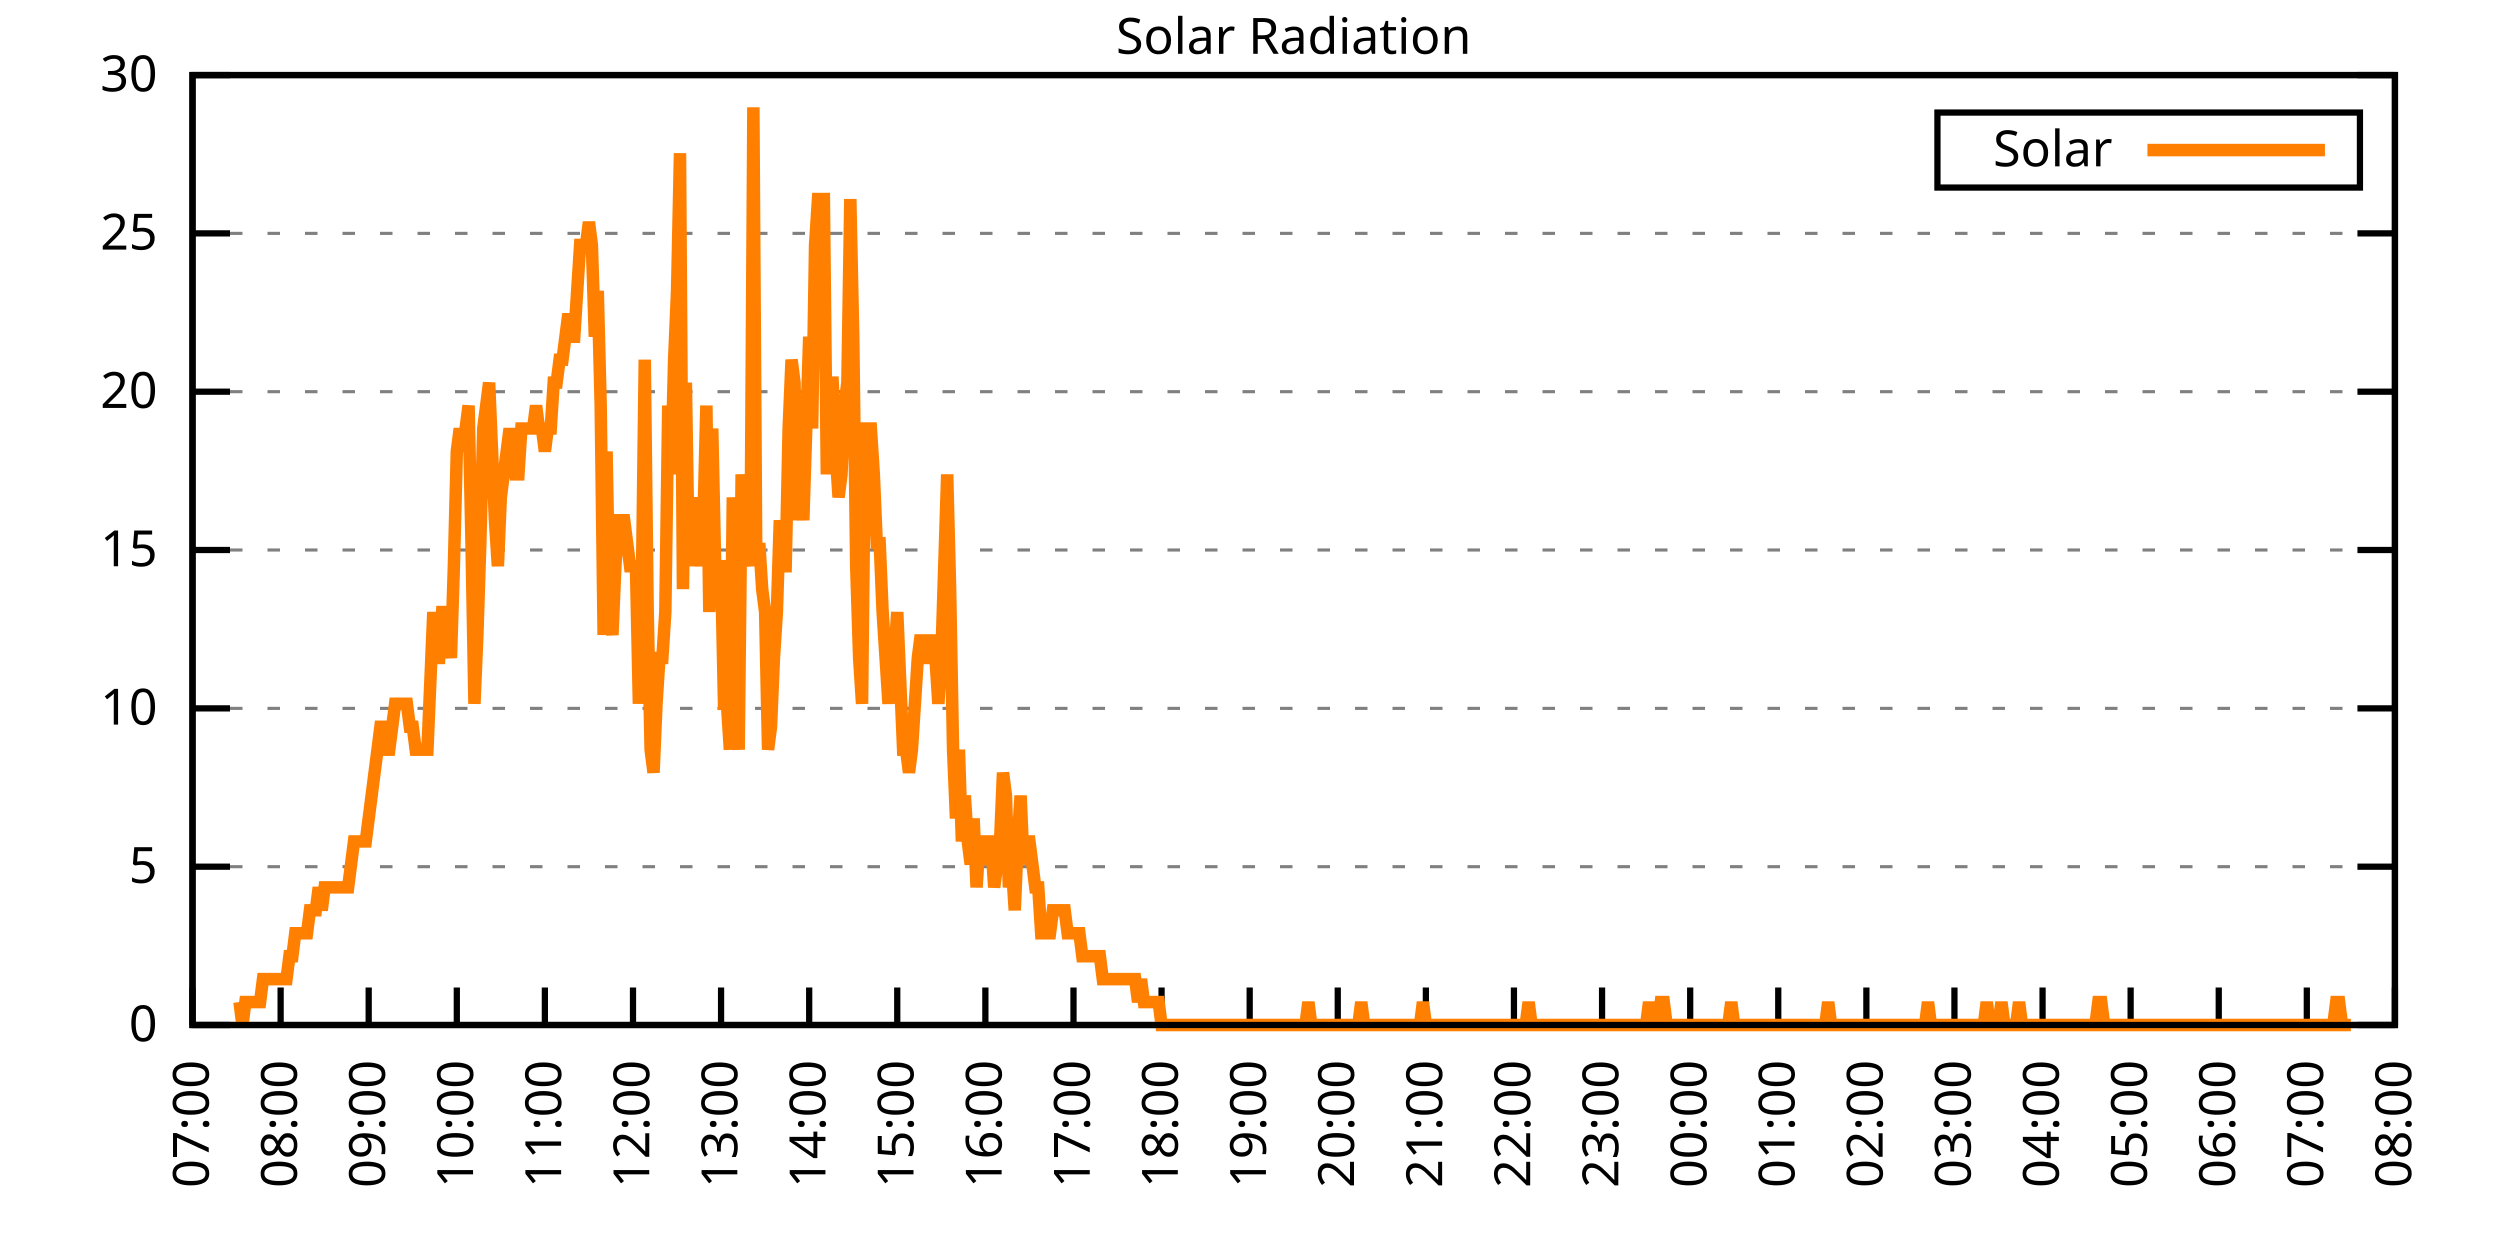
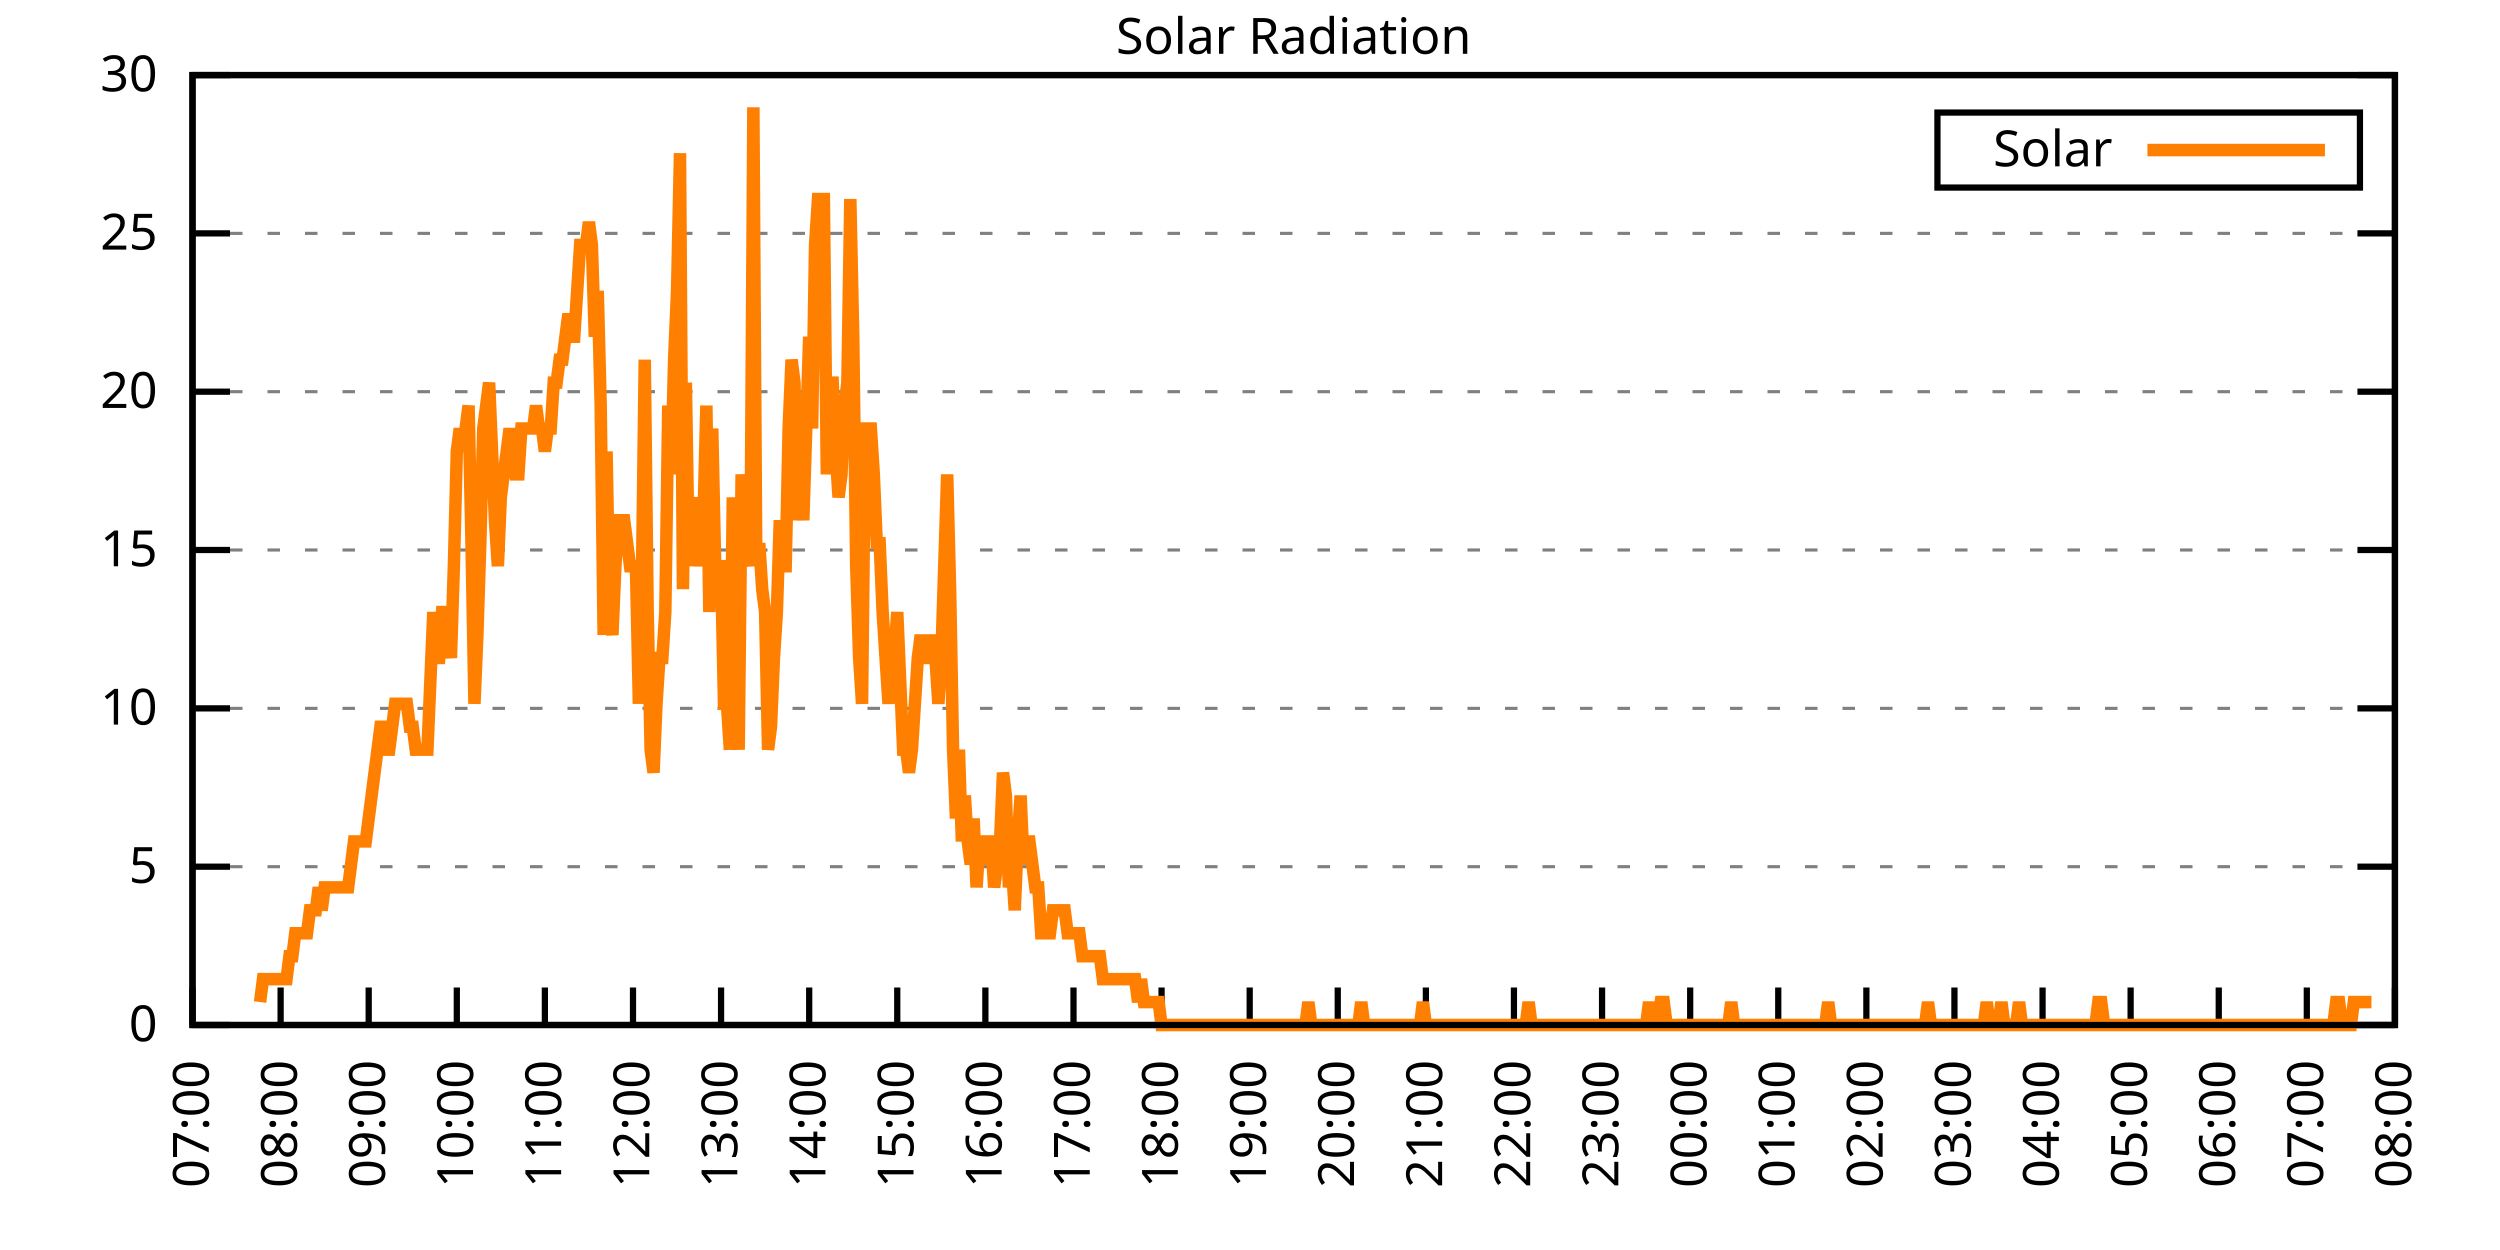
<svg xmlns="http://www.w3.org/2000/svg" xmlns:xlink="http://www.w3.org/1999/xlink" width="400" height="200" viewBox="0 0 400 200">
  <g id="gnuplot_canvas">
    <rect x="0" y="0" width="400" height="200" fill="none" />
    <defs>
      <circle id="gpDot" r="0.5" stroke-width="0.5" stroke="currentColor" />
      <path id="gpPt0" stroke-width="0.333" stroke="currentColor" d="M-1,0 h2 M0,-1 v2" />
      <path id="gpPt1" stroke-width="0.333" stroke="currentColor" d="M-1,-1 L1,1 M1,-1 L-1,1" />
      <path id="gpPt2" stroke-width="0.333" stroke="currentColor" d="M-1,0 L1,0 M0,-1 L0,1 M-1,-1 L1,1 M-1,1 L1,-1" />
      <rect id="gpPt3" stroke-width="0.333" stroke="currentColor" x="-1" y="-1" width="2" height="2" />
      <rect id="gpPt4" stroke-width="0.333" stroke="currentColor" fill="currentColor" x="-1" y="-1" width="2" height="2" />
      <circle id="gpPt5" stroke-width="0.333" stroke="currentColor" cx="0" cy="0" r="1" />
      <use xlink:href="#gpPt5" id="gpPt6" fill="currentColor" stroke="none" />
      <path id="gpPt7" stroke-width="0.333" stroke="currentColor" d="M0,-1.33 L-1.33,0.67 L1.33,0.67 z" />
      <use xlink:href="#gpPt7" id="gpPt8" fill="currentColor" stroke="none" />
      <use xlink:href="#gpPt7" id="gpPt9" stroke="currentColor" transform="rotate(180)" />
      <use xlink:href="#gpPt9" id="gpPt10" fill="currentColor" stroke="none" />
      <use xlink:href="#gpPt3" id="gpPt11" stroke="currentColor" transform="rotate(45)" />
      <use xlink:href="#gpPt11" id="gpPt12" fill="currentColor" stroke="none" />
      <path id="gpPt13" stroke-width="0.333" stroke="currentColor" d="M0,1.330 L1.265,0.411 L0.782,-1.067 L-0.782,-1.076 L-1.265,0.411 z" />
      <use xlink:href="#gpPt13" id="gpPt14" fill="currentColor" stroke="none" />
      <filter id="textbox" filterUnits="objectBoundingBox" x="0" y="0" height="1" width="1">
        <feFlood flood-color="white" flood-opacity="1" result="bgnd" />
        <feComposite in="SourceGraphic" in2="bgnd" operator="atop" />
      </filter>
      <filter id="greybox" filterUnits="objectBoundingBox" x="0" y="0" height="1" width="1">
        <feFlood flood-color="lightgrey" flood-opacity="1" result="grey" />
        <feComposite in="SourceGraphic" in2="grey" operator="atop" />
      </filter>
    </defs>
    <g fill="none" color="white" stroke="currentColor" stroke-width="1.00" stroke-linecap="butt" stroke-linejoin="miter">
</g>
    <g fill="none" color="black" stroke="currentColor" stroke-width="1.00" stroke-linecap="butt" stroke-linejoin="miter">
      <g stroke="none" shape-rendering="crispEdges">
        <polygon fill="rgb(255, 255, 255)" points="30.80,164.00 383.18,164.00 383.18,12.02 30.80,12.02 " />
      </g>
    </g>
    <g fill="none" color="black" stroke="currentColor" stroke-width="1.00" stroke-linecap="butt" stroke-linejoin="miter">
</g>
    <g fill="none" color="black" stroke="black" stroke-width="0.50" stroke-linecap="butt" stroke-linejoin="miter">
</g>
    <g fill="none" color="gray" stroke="currentColor" stroke-width="0.50" stroke-linecap="butt" stroke-linejoin="miter">
      <path stroke="gray" stroke-dasharray="2,4" class="gridline" d="M30.80,164.00 L383.19,164.00  " />
    </g>
    <g fill="none" color="gray" stroke="gray" stroke-width="1.00" stroke-linecap="butt" stroke-linejoin="miter">
</g>
    <g fill="none" color="black" stroke="currentColor" stroke-width="1.00" stroke-linecap="butt" stroke-linejoin="miter">
      <path stroke="black" d="M30.80,164.00 L36.80,164.00 M383.19,164.00 L377.19,164.00  " />
      <g transform="translate(25.20,166.60)" stroke="none" fill="black" font-family="Sans" font-size="8.00" text-anchor="end">
        <text>
          <tspan font-family="Sans"> 0</tspan>
        </text>
      </g>
    </g>
    <g fill="none" color="black" stroke="currentColor" stroke-width="1.00" stroke-linecap="butt" stroke-linejoin="miter">
</g>
    <g fill="none" color="black" stroke="black" stroke-width="0.50" stroke-linecap="butt" stroke-linejoin="miter">
</g>
    <g fill="none" color="gray" stroke="currentColor" stroke-width="0.50" stroke-linecap="butt" stroke-linejoin="miter">
      <path stroke="gray" stroke-dasharray="2,4" class="gridline" d="M30.80,138.67 L383.19,138.67  " />
    </g>
    <g fill="none" color="gray" stroke="gray" stroke-width="1.00" stroke-linecap="butt" stroke-linejoin="miter">
</g>
    <g fill="none" color="black" stroke="currentColor" stroke-width="1.00" stroke-linecap="butt" stroke-linejoin="miter">
      <path stroke="black" d="M30.80,138.67 L36.80,138.67 M383.19,138.67 L377.19,138.67  " />
      <g transform="translate(25.20,141.27)" stroke="none" fill="black" font-family="Sans" font-size="8.00" text-anchor="end">
        <text>
          <tspan font-family="Sans"> 5</tspan>
        </text>
      </g>
    </g>
    <g fill="none" color="black" stroke="currentColor" stroke-width="1.00" stroke-linecap="butt" stroke-linejoin="miter">
</g>
    <g fill="none" color="black" stroke="black" stroke-width="0.50" stroke-linecap="butt" stroke-linejoin="miter">
</g>
    <g fill="none" color="gray" stroke="currentColor" stroke-width="0.50" stroke-linecap="butt" stroke-linejoin="miter">
      <path stroke="gray" stroke-dasharray="2,4" class="gridline" d="M30.80,113.34 L383.19,113.34  " />
    </g>
    <g fill="none" color="gray" stroke="gray" stroke-width="1.00" stroke-linecap="butt" stroke-linejoin="miter">
</g>
    <g fill="none" color="black" stroke="currentColor" stroke-width="1.00" stroke-linecap="butt" stroke-linejoin="miter">
      <path stroke="black" d="M30.80,113.34 L36.80,113.34 M383.19,113.34 L377.19,113.34  " />
      <g transform="translate(25.20,115.94)" stroke="none" fill="black" font-family="Sans" font-size="8.00" text-anchor="end">
        <text>
          <tspan font-family="Sans"> 10</tspan>
        </text>
      </g>
    </g>
    <g fill="none" color="black" stroke="currentColor" stroke-width="1.00" stroke-linecap="butt" stroke-linejoin="miter">
</g>
    <g fill="none" color="black" stroke="black" stroke-width="0.50" stroke-linecap="butt" stroke-linejoin="miter">
</g>
    <g fill="none" color="gray" stroke="currentColor" stroke-width="0.50" stroke-linecap="butt" stroke-linejoin="miter">
      <path stroke="gray" stroke-dasharray="2,4" class="gridline" d="M30.80,88.00 L383.19,88.00  " />
    </g>
    <g fill="none" color="gray" stroke="gray" stroke-width="1.00" stroke-linecap="butt" stroke-linejoin="miter">
</g>
    <g fill="none" color="black" stroke="currentColor" stroke-width="1.00" stroke-linecap="butt" stroke-linejoin="miter">
      <path stroke="black" d="M30.80,88.00 L36.80,88.00 M383.19,88.00 L377.19,88.00  " />
      <g transform="translate(25.20,90.60)" stroke="none" fill="black" font-family="Sans" font-size="8.00" text-anchor="end">
        <text>
          <tspan font-family="Sans"> 15</tspan>
        </text>
      </g>
    </g>
    <g fill="none" color="black" stroke="currentColor" stroke-width="1.00" stroke-linecap="butt" stroke-linejoin="miter">
</g>
    <g fill="none" color="black" stroke="black" stroke-width="0.50" stroke-linecap="butt" stroke-linejoin="miter">
</g>
    <g fill="none" color="gray" stroke="currentColor" stroke-width="0.50" stroke-linecap="butt" stroke-linejoin="miter">
      <path stroke="gray" stroke-dasharray="2,4" class="gridline" d="M30.80,62.67 L383.19,62.67  " />
    </g>
    <g fill="none" color="gray" stroke="gray" stroke-width="1.00" stroke-linecap="butt" stroke-linejoin="miter">
</g>
    <g fill="none" color="black" stroke="currentColor" stroke-width="1.00" stroke-linecap="butt" stroke-linejoin="miter">
      <path stroke="black" d="M30.80,62.67 L36.80,62.67 M383.19,62.67 L377.19,62.67  " />
      <g transform="translate(25.20,65.27)" stroke="none" fill="black" font-family="Sans" font-size="8.00" text-anchor="end">
        <text>
          <tspan font-family="Sans"> 20</tspan>
        </text>
      </g>
    </g>
    <g fill="none" color="black" stroke="currentColor" stroke-width="1.00" stroke-linecap="butt" stroke-linejoin="miter">
</g>
    <g fill="none" color="black" stroke="black" stroke-width="0.50" stroke-linecap="butt" stroke-linejoin="miter">
</g>
    <g fill="none" color="gray" stroke="currentColor" stroke-width="0.50" stroke-linecap="butt" stroke-linejoin="miter">
      <path stroke="gray" stroke-dasharray="2,4" class="gridline" d="M30.80,37.34 L383.19,37.34  " />
    </g>
    <g fill="none" color="gray" stroke="gray" stroke-width="1.00" stroke-linecap="butt" stroke-linejoin="miter">
</g>
    <g fill="none" color="black" stroke="currentColor" stroke-width="1.00" stroke-linecap="butt" stroke-linejoin="miter">
      <path stroke="black" d="M30.80,37.34 L36.80,37.34 M383.19,37.34 L377.19,37.34  " />
      <g transform="translate(25.20,39.94)" stroke="none" fill="black" font-family="Sans" font-size="8.00" text-anchor="end">
        <text>
          <tspan font-family="Sans"> 25</tspan>
        </text>
      </g>
    </g>
    <g fill="none" color="black" stroke="currentColor" stroke-width="1.00" stroke-linecap="butt" stroke-linejoin="miter">
</g>
    <g fill="none" color="black" stroke="black" stroke-width="0.50" stroke-linecap="butt" stroke-linejoin="miter">
</g>
    <g fill="none" color="gray" stroke="currentColor" stroke-width="0.50" stroke-linecap="butt" stroke-linejoin="miter">
      <path stroke="gray" stroke-dasharray="2,4" class="gridline" d="M30.80,12.01 L383.19,12.01  " />
    </g>
    <g fill="none" color="gray" stroke="gray" stroke-width="1.00" stroke-linecap="butt" stroke-linejoin="miter">
</g>
    <g fill="none" color="black" stroke="currentColor" stroke-width="1.00" stroke-linecap="butt" stroke-linejoin="miter">
      <path stroke="black" d="M30.80,12.01 L36.80,12.01 M383.19,12.01 L377.19,12.01  " />
      <g transform="translate(25.20,14.61)" stroke="none" fill="black" font-family="Sans" font-size="8.00" text-anchor="end">
        <text>
          <tspan font-family="Sans"> 30</tspan>
        </text>
      </g>
    </g>
    <g fill="none" color="black" stroke="currentColor" stroke-width="1.00" stroke-linecap="butt" stroke-linejoin="miter">
      <path stroke="black" d="M30.80,164.00 L30.80,158.00  " />
      <g transform="translate(33.40,169.60) rotate(270.00)" stroke="none" fill="black" font-family="Sans" font-size="8.00" text-anchor="end">
        <text>
          <tspan font-family="Sans">07:00</tspan>
        </text>
      </g>
    </g>
    <g fill="none" color="black" stroke="currentColor" stroke-width="1.00" stroke-linecap="butt" stroke-linejoin="miter">
      <path stroke="black" d="M44.90,164.00 L44.90,158.00  " />
      <g transform="translate(47.50,169.60) rotate(270.00)" stroke="none" fill="black" font-family="Sans" font-size="8.00" text-anchor="end">
        <text>
          <tspan font-family="Sans">08:00</tspan>
        </text>
      </g>
    </g>
    <g fill="none" color="black" stroke="currentColor" stroke-width="1.00" stroke-linecap="butt" stroke-linejoin="miter">
      <path stroke="black" d="M58.99,164.00 L58.99,158.00  " />
      <g transform="translate(61.59,169.60) rotate(270.00)" stroke="none" fill="black" font-family="Sans" font-size="8.00" text-anchor="end">
        <text>
          <tspan font-family="Sans">09:00</tspan>
        </text>
      </g>
    </g>
    <g fill="none" color="black" stroke="currentColor" stroke-width="1.00" stroke-linecap="butt" stroke-linejoin="miter">
      <path stroke="black" d="M73.09,164.00 L73.09,158.00  " />
      <g transform="translate(75.69,169.60) rotate(270.00)" stroke="none" fill="black" font-family="Sans" font-size="8.00" text-anchor="end">
        <text>
          <tspan font-family="Sans">10:00</tspan>
        </text>
      </g>
    </g>
    <g fill="none" color="black" stroke="currentColor" stroke-width="1.00" stroke-linecap="butt" stroke-linejoin="miter">
      <path stroke="black" d="M87.18,164.00 L87.18,158.00  " />
      <g transform="translate(89.78,169.60) rotate(270.00)" stroke="none" fill="black" font-family="Sans" font-size="8.00" text-anchor="end">
        <text>
          <tspan font-family="Sans">11:00</tspan>
        </text>
      </g>
    </g>
    <g fill="none" color="black" stroke="currentColor" stroke-width="1.00" stroke-linecap="butt" stroke-linejoin="miter">
      <path stroke="black" d="M101.28,164.00 L101.28,158.00  " />
      <g transform="translate(103.88,169.60) rotate(270.00)" stroke="none" fill="black" font-family="Sans" font-size="8.00" text-anchor="end">
        <text>
          <tspan font-family="Sans">12:00</tspan>
        </text>
      </g>
    </g>
    <g fill="none" color="black" stroke="currentColor" stroke-width="1.00" stroke-linecap="butt" stroke-linejoin="miter">
      <path stroke="black" d="M115.37,164.00 L115.37,158.00  " />
      <g transform="translate(117.97,169.60) rotate(270.00)" stroke="none" fill="black" font-family="Sans" font-size="8.00" text-anchor="end">
        <text>
          <tspan font-family="Sans">13:00</tspan>
        </text>
      </g>
    </g>
    <g fill="none" color="black" stroke="currentColor" stroke-width="1.00" stroke-linecap="butt" stroke-linejoin="miter">
      <path stroke="black" d="M129.47,164.00 L129.47,158.00  " />
      <g transform="translate(132.07,169.60) rotate(270.00)" stroke="none" fill="black" font-family="Sans" font-size="8.00" text-anchor="end">
        <text>
          <tspan font-family="Sans">14:00</tspan>
        </text>
      </g>
    </g>
    <g fill="none" color="black" stroke="currentColor" stroke-width="1.00" stroke-linecap="butt" stroke-linejoin="miter">
      <path stroke="black" d="M143.56,164.00 L143.56,158.00  " />
      <g transform="translate(146.16,169.60) rotate(270.00)" stroke="none" fill="black" font-family="Sans" font-size="8.00" text-anchor="end">
        <text>
          <tspan font-family="Sans">15:00</tspan>
        </text>
      </g>
    </g>
    <g fill="none" color="black" stroke="currentColor" stroke-width="1.00" stroke-linecap="butt" stroke-linejoin="miter">
      <path stroke="black" d="M157.66,164.00 L157.66,158.00  " />
      <g transform="translate(160.26,169.60) rotate(270.00)" stroke="none" fill="black" font-family="Sans" font-size="8.00" text-anchor="end">
        <text>
          <tspan font-family="Sans">16:00</tspan>
        </text>
      </g>
    </g>
    <g fill="none" color="black" stroke="currentColor" stroke-width="1.00" stroke-linecap="butt" stroke-linejoin="miter">
      <path stroke="black" d="M171.76,164.00 L171.76,158.00  " />
      <g transform="translate(174.36,169.60) rotate(270.00)" stroke="none" fill="black" font-family="Sans" font-size="8.00" text-anchor="end">
        <text>
          <tspan font-family="Sans">17:00</tspan>
        </text>
      </g>
    </g>
    <g fill="none" color="black" stroke="currentColor" stroke-width="1.00" stroke-linecap="butt" stroke-linejoin="miter">
      <path stroke="black" d="M185.85,164.00 L185.85,158.00  " />
      <g transform="translate(188.45,169.60) rotate(270.00)" stroke="none" fill="black" font-family="Sans" font-size="8.00" text-anchor="end">
        <text>
          <tspan font-family="Sans">18:00</tspan>
        </text>
      </g>
    </g>
    <g fill="none" color="black" stroke="currentColor" stroke-width="1.00" stroke-linecap="butt" stroke-linejoin="miter">
      <path stroke="black" d="M199.95,164.00 L199.95,158.00  " />
      <g transform="translate(202.55,169.60) rotate(270.00)" stroke="none" fill="black" font-family="Sans" font-size="8.00" text-anchor="end">
        <text>
          <tspan font-family="Sans">19:00</tspan>
        </text>
      </g>
    </g>
    <g fill="none" color="black" stroke="currentColor" stroke-width="1.00" stroke-linecap="butt" stroke-linejoin="miter">
      <path stroke="black" d="M214.04,164.00 L214.04,158.00  " />
      <g transform="translate(216.64,169.60) rotate(270.00)" stroke="none" fill="black" font-family="Sans" font-size="8.00" text-anchor="end">
        <text>
          <tspan font-family="Sans">20:00</tspan>
        </text>
      </g>
    </g>
    <g fill="none" color="black" stroke="currentColor" stroke-width="1.00" stroke-linecap="butt" stroke-linejoin="miter">
      <path stroke="black" d="M228.14,164.00 L228.14,158.00  " />
      <g transform="translate(230.74,169.60) rotate(270.00)" stroke="none" fill="black" font-family="Sans" font-size="8.00" text-anchor="end">
        <text>
          <tspan font-family="Sans">21:00</tspan>
        </text>
      </g>
    </g>
    <g fill="none" color="black" stroke="currentColor" stroke-width="1.00" stroke-linecap="butt" stroke-linejoin="miter">
      <path stroke="black" d="M242.23,164.00 L242.23,158.00  " />
      <g transform="translate(244.83,169.60) rotate(270.00)" stroke="none" fill="black" font-family="Sans" font-size="8.00" text-anchor="end">
        <text>
          <tspan font-family="Sans">22:00</tspan>
        </text>
      </g>
    </g>
    <g fill="none" color="black" stroke="currentColor" stroke-width="1.00" stroke-linecap="butt" stroke-linejoin="miter">
      <path stroke="black" d="M256.33,164.00 L256.33,158.00  " />
      <g transform="translate(258.93,169.60) rotate(270.00)" stroke="none" fill="black" font-family="Sans" font-size="8.00" text-anchor="end">
        <text>
          <tspan font-family="Sans">23:00</tspan>
        </text>
      </g>
    </g>
    <g fill="none" color="black" stroke="currentColor" stroke-width="1.00" stroke-linecap="butt" stroke-linejoin="miter">
      <path stroke="black" d="M270.43,164.00 L270.43,158.00  " />
      <g transform="translate(273.03,169.60) rotate(270.00)" stroke="none" fill="black" font-family="Sans" font-size="8.00" text-anchor="end">
        <text>
          <tspan font-family="Sans">00:00</tspan>
        </text>
      </g>
    </g>
    <g fill="none" color="black" stroke="currentColor" stroke-width="1.00" stroke-linecap="butt" stroke-linejoin="miter">
      <path stroke="black" d="M284.52,164.00 L284.52,158.00  " />
      <g transform="translate(287.12,169.60) rotate(270.00)" stroke="none" fill="black" font-family="Sans" font-size="8.00" text-anchor="end">
        <text>
          <tspan font-family="Sans">01:00</tspan>
        </text>
      </g>
    </g>
    <g fill="none" color="black" stroke="currentColor" stroke-width="1.00" stroke-linecap="butt" stroke-linejoin="miter">
      <path stroke="black" d="M298.62,164.00 L298.62,158.00  " />
      <g transform="translate(301.22,169.60) rotate(270.00)" stroke="none" fill="black" font-family="Sans" font-size="8.00" text-anchor="end">
        <text>
          <tspan font-family="Sans">02:00</tspan>
        </text>
      </g>
    </g>
    <g fill="none" color="black" stroke="currentColor" stroke-width="1.00" stroke-linecap="butt" stroke-linejoin="miter">
      <path stroke="black" d="M312.71,164.00 L312.71,158.00  " />
      <g transform="translate(315.31,169.60) rotate(270.00)" stroke="none" fill="black" font-family="Sans" font-size="8.00" text-anchor="end">
        <text>
          <tspan font-family="Sans">03:00</tspan>
        </text>
      </g>
    </g>
    <g fill="none" color="black" stroke="currentColor" stroke-width="1.00" stroke-linecap="butt" stroke-linejoin="miter">
      <path stroke="black" d="M326.81,164.00 L326.81,158.00  " />
      <g transform="translate(329.41,169.60) rotate(270.00)" stroke="none" fill="black" font-family="Sans" font-size="8.00" text-anchor="end">
        <text>
          <tspan font-family="Sans">04:00</tspan>
        </text>
      </g>
    </g>
    <g fill="none" color="black" stroke="currentColor" stroke-width="1.00" stroke-linecap="butt" stroke-linejoin="miter">
      <path stroke="black" d="M340.90,164.00 L340.90,158.00  " />
      <g transform="translate(343.50,169.60) rotate(270.00)" stroke="none" fill="black" font-family="Sans" font-size="8.00" text-anchor="end">
        <text>
          <tspan font-family="Sans">05:00</tspan>
        </text>
      </g>
    </g>
    <g fill="none" color="black" stroke="currentColor" stroke-width="1.00" stroke-linecap="butt" stroke-linejoin="miter">
      <path stroke="black" d="M355.00,164.00 L355.00,158.00  " />
      <g transform="translate(357.60,169.60) rotate(270.00)" stroke="none" fill="black" font-family="Sans" font-size="8.00" text-anchor="end">
        <text>
          <tspan font-family="Sans">06:00</tspan>
        </text>
      </g>
    </g>
    <g fill="none" color="black" stroke="currentColor" stroke-width="1.00" stroke-linecap="butt" stroke-linejoin="miter">
      <path stroke="black" d="M369.09,164.00 L369.09,158.00  " />
      <g transform="translate(371.69,169.60) rotate(270.00)" stroke="none" fill="black" font-family="Sans" font-size="8.00" text-anchor="end">
        <text>
          <tspan font-family="Sans">07:00</tspan>
        </text>
      </g>
    </g>
    <g fill="none" color="black" stroke="currentColor" stroke-width="1.00" stroke-linecap="butt" stroke-linejoin="miter">
      <path stroke="black" d="M383.19,164.00 L383.19,158.00  " />
      <g transform="translate(385.79,169.60) rotate(270.00)" stroke="none" fill="black" font-family="Sans" font-size="8.00" text-anchor="end">
        <text>
          <tspan font-family="Sans">08:00</tspan>
        </text>
      </g>
    </g>
    <g fill="none" color="black" stroke="currentColor" stroke-width="1.00" stroke-linecap="butt" stroke-linejoin="miter">
</g>
    <g fill="none" color="black" stroke="currentColor" stroke-width="1.00" stroke-linecap="butt" stroke-linejoin="miter">
      <path stroke="black" d="M30.80,12.01 L30.80,164.00 L383.19,164.00 L383.19,12.01 L30.80,12.01 Z  " />
    </g>
    <g fill="none" color="black" stroke="currentColor" stroke-width="1.00" stroke-linecap="butt" stroke-linejoin="miter">
</g>
    <g fill="none" color="black" stroke="currentColor" stroke-width="1.00" stroke-linecap="butt" stroke-linejoin="miter">
      <path stroke="black" d="M309.99,30.01 L309.99,18.01 L377.59,18.01 L377.59,30.01 L309.99,30.01 Z  " />
    </g>
    <g id="Solar_Radiation_plot_1">
      <g fill="none" color="white" stroke="black" stroke-width="2.00" stroke-linecap="butt" stroke-linejoin="miter">
</g>
      <g fill="none" color="black" stroke="currentColor" stroke-width="2.00" stroke-linecap="butt" stroke-linejoin="miter">
        <g transform="translate(337.99,26.61)" stroke="none" fill="black" font-family="Sans" font-size="8.00" text-anchor="end">
          <text>
            <tspan font-family="Sans">Solar</tspan>
          </text>
        </g>
      </g>
      <g fill="none" color="black" stroke="currentColor" stroke-width="2.00" stroke-linecap="butt" stroke-linejoin="miter">
-         <path stroke="rgb(255, 127,   0)" d="M343.59,24.01 L371.99,24.01 M38.32,160.33 L38.79,164.00 L39.26,160.33 L39.73,160.33 L40.20,160.33 L40.67,160.33   L41.14,160.33 L41.61,160.33 L42.08,156.66 L42.55,156.66 L43.02,156.66 L43.49,156.66 L43.96,156.66 L44.43,156.66   L44.90,156.66 L45.37,156.66 L45.84,156.66 L46.31,152.99 L46.78,152.99 L47.24,149.32 L47.71,149.32 L48.18,149.32   L48.65,149.32 L49.12,149.32 L49.59,145.65 L50.06,145.65 L50.53,145.65 L51.00,141.98 L51.47,145.65 L51.94,141.98   L52.41,141.98 L52.88,141.98 L53.35,141.98 L53.82,141.98 L54.29,141.98 L54.76,141.98 L55.23,141.98 L55.70,141.98   L56.17,138.30 L56.64,134.63 L57.11,134.63 L57.58,134.63 L58.05,134.63 L58.52,134.63 L58.99,130.96 L59.46,127.29   L59.93,123.62 L60.40,119.95 L60.87,116.28 L61.34,116.28 L61.81,119.95 L62.28,119.95 L62.75,116.28 L63.22,112.61   L63.69,112.61 L64.16,112.61 L64.63,112.61 L65.10,112.61 L65.57,116.28 L66.04,116.28 L66.51,119.95 L66.98,119.95   L67.45,119.95 L67.92,119.95 L68.39,119.95 L68.86,108.94 L69.33,97.93 L69.80,105.27 L70.27,105.27 L70.74,97.93   L71.21,97.93 L71.68,101.60 L72.15,105.27 L72.62,90.59 L73.09,72.23 L73.56,68.56 L74.03,72.23 L74.50,68.56   L74.97,64.89 L75.44,86.91 L75.91,112.61 L76.38,101.60 L76.85,86.91 L77.32,68.56 L77.79,64.89 L78.26,61.22   L78.73,72.23 L79.19,83.24 L79.66,90.59 L80.13,79.57 L80.60,75.90 L81.07,72.23 L81.54,68.56 L82.01,72.23   L82.48,75.90 L82.95,75.90 L83.42,68.56 L83.89,68.56 L84.36,68.56 L84.83,68.56 L85.30,68.56 L85.77,64.89   L86.24,68.56 L86.71,68.56 L87.18,72.23 L87.65,68.56 L88.12,68.56 L88.59,61.22 L89.06,61.22 L89.53,57.55   L90.00,57.55 L90.47,53.88 L90.94,50.21 L91.41,53.88 L91.88,53.88 L92.35,46.54 L92.82,39.19 L93.29,39.19   L93.76,39.19 L94.23,35.52 L94.70,39.19 L95.17,53.88 L95.64,46.54 L96.11,64.89 L96.58,101.60 L97.05,72.23   L97.52,97.93 L97.99,101.60 L98.46,90.59 L98.93,83.24 L99.40,83.24 L99.87,83.24 L100.34,86.91 L100.81,90.59   L101.28,90.59 L101.75,90.59 L102.22,112.61 L102.69,94.26 L103.16,57.55 L103.63,97.93 L104.10,119.95 L104.57,123.62   L105.04,112.61 L105.51,105.27 L105.98,105.27 L106.45,97.93 L106.92,64.89 L107.39,75.90 L107.86,57.55 L108.33,46.54   L108.80,24.51 L109.27,94.26 L109.74,61.22 L110.21,90.59 L110.68,79.57 L111.14,86.91 L111.61,83.24 L112.08,90.59   L112.55,83.24 L113.02,64.89 L113.49,97.93 L113.96,68.56 L114.43,90.59 L114.90,90.59 L115.37,90.59 L115.84,112.61   L116.31,112.61 L116.78,119.95 L117.25,79.57 L117.72,112.61 L118.19,119.95 L118.66,75.90 L119.13,83.24 L119.60,86.91   L120.07,90.59 L120.54,17.17 L121.01,90.59 L121.48,86.91 L121.95,94.26 L122.42,97.93 L122.89,119.95 L123.36,116.28   L123.83,105.27 L124.30,97.93 L124.77,83.24 L125.24,90.59 L125.71,90.59 L126.18,68.56 L126.65,57.55 L127.12,61.22   L127.59,83.24 L128.06,75.90 L128.53,83.24 L129.00,68.56 L129.47,53.88 L129.94,68.56 L130.41,39.19 L130.88,31.85   L131.35,31.85 L131.82,31.85 L132.29,75.90 L132.76,61.22 L133.23,61.22 L133.70,72.23 L134.17,79.57 L134.64,75.90   L135.11,64.89 L135.58,61.22 L136.05,31.85 L136.52,53.88 L136.99,90.59 L137.46,105.27 L137.93,112.61 L138.40,68.56   L138.87,68.56 L139.34,68.56 L139.81,75.90 L140.28,86.91 L140.75,86.91 L141.22,97.93 L141.69,105.27 L142.16,112.61   L142.63,101.60 L143.09,105.27 L143.56,97.93 L144.03,108.94 L144.50,119.95 L144.97,119.95 L145.44,123.62 L145.91,119.95   L146.38,112.61 L146.85,105.27 L147.32,101.60 L147.79,105.27 L148.26,105.27 L148.73,105.27 L149.20,101.60 L149.67,105.27   L150.14,112.61 L150.61,105.27 L151.08,90.59 L151.55,75.90 L152.02,94.26 L152.49,119.95 L152.96,130.96 L153.43,119.95   L153.90,134.63 L154.37,127.29 L154.84,134.63 L155.31,138.30 L155.78,130.96 L156.25,141.98 L156.72,134.63 L157.19,138.30   L157.66,134.63 L158.13,134.63 L158.60,134.63 L159.07,141.98 L159.54,138.30 L160.01,134.63 L160.48,123.62 L160.95,127.29   L161.42,141.98 L161.89,138.30 L162.36,145.65 L162.83,134.63 L163.30,127.29 L163.77,138.30 L164.24,134.63 L164.71,134.63   L165.18,138.30 L165.65,141.98 L166.12,141.98 L166.59,149.32 L167.06,149.32 L167.53,149.32 L168.00,149.32 L168.47,145.65   L168.94,145.65 L169.41,145.65 L169.88,145.65 L170.35,145.65 L170.82,149.32 L171.29,149.32 L171.76,149.32 L172.23,149.32   L172.70,149.32 L173.17,152.99 L173.64,152.99 L174.11,152.99 L174.58,152.99 L175.04,152.99 L175.51,152.99 L175.98,152.99   L176.45,156.66 L176.92,156.66 L177.39,156.66 L177.86,156.66 L178.33,156.66 L178.80,156.66 L179.27,156.66 L179.74,156.66   L180.21,156.66 L180.68,156.66 L181.15,156.66 L181.62,156.66 L182.09,160.33 L182.56,156.66 L183.03,160.33 L183.50,160.33   L183.97,160.33 L184.44,160.33 L184.91,160.33 L185.38,160.33 L185.85,164.00 L186.32,164.00 L186.79,164.00 L187.26,164.00   L187.73,164.00 L188.20,164.00 L188.67,164.00 L189.14,164.00 L189.61,164.00 L190.08,164.00 L190.55,164.00 L191.02,164.00   L191.49,164.00 L191.96,164.00 L192.43,164.00 L192.90,164.00 L193.37,164.00 L193.84,164.00 L194.31,164.00 L194.78,164.00   L195.25,164.00 L195.72,164.00 L196.19,164.00 L196.66,164.00 L197.13,164.00 L197.60,164.00 L198.07,164.00 L198.54,164.00   L199.01,164.00 L199.48,164.00 L199.95,164.00 L200.42,164.00 L200.89,164.00 L201.36,164.00 L201.83,164.00 L202.30,164.00   L202.77,164.00 L203.24,164.00 L203.71,164.00 L204.18,164.00 L204.65,164.00 L205.12,164.00 L205.59,164.00 L206.06,164.00   L206.53,164.00 L207.00,164.00 L207.46,164.00 L207.93,164.00 L208.40,164.00 L208.87,164.00 L209.34,160.33 L209.81,164.00   L210.28,164.00 L210.75,164.00 L211.22,164.00 L211.69,164.00 L212.16,164.00 L212.63,164.00 L213.10,164.00 L213.57,164.00   L214.04,164.00 L214.51,164.00 L214.98,164.00 L215.45,164.00 L215.92,164.00 L216.39,164.00 L216.86,164.00 L217.33,164.00   L217.80,160.33 L218.27,164.00 L218.74,164.00 L219.21,164.00 L219.68,164.00 L220.15,164.00 L220.62,164.00 L221.09,164.00   L221.56,164.00 L222.03,164.00 L222.50,164.00 L222.97,164.00 L223.44,164.00 L223.91,164.00 L224.38,164.00 L224.85,164.00   L225.32,164.00 L225.79,164.00 L226.26,164.00 L226.73,164.00 L227.20,164.00 L227.67,160.33 L228.14,164.00 L228.61,164.00   L229.08,164.00 L229.55,164.00 L230.02,164.00 L230.49,164.00 L230.96,164.00 L231.43,164.00 L231.90,164.00 L232.37,164.00   L232.84,164.00 L233.31,164.00 L233.78,164.00 L234.25,164.00 L234.72,164.00 L235.19,164.00 L235.66,164.00 L236.13,164.00   L236.60,164.00 L237.07,164.00 L237.54,164.00 L238.01,164.00 L238.48,164.00 L238.95,164.00 L239.41,164.00 L239.88,164.00   L240.35,164.00 L240.82,164.00 L241.29,164.00 L241.76,164.00 L242.23,164.00 L242.70,164.00 L243.17,164.00 L243.64,164.00   L244.11,164.00 L244.58,160.33 L245.05,164.00 L245.52,164.00 L245.99,164.00 L246.46,164.00 L246.93,164.00 L247.40,164.00   L247.87,164.00 L248.34,164.00 L248.81,164.00 L249.28,164.00 L249.75,164.00 L250.22,164.00 L250.69,164.00 L251.16,164.00   L251.63,164.00 L252.10,164.00 L252.57,164.00 L253.04,164.00 L253.51,164.00 L253.98,164.00 L254.45,164.00 L254.92,164.00   L255.39,164.00 L255.86,164.00 L256.33,164.00 L256.80,164.00 L257.27,164.00 L257.74,164.00 L258.21,164.00 L258.68,164.00   L259.15,164.00 L259.62,164.00 L260.09,164.00 L260.56,164.00 L261.03,164.00 L261.50,164.00 L261.97,164.00 L262.44,164.00   L262.91,164.00 L263.38,164.00 L263.85,160.33 L264.32,164.00 L264.79,164.00 L265.26,164.00 L265.73,160.33 L266.20,160.33   L266.67,164.00 L267.14,164.00 L267.61,164.00 L268.08,164.00 L268.55,164.00 L269.02,164.00 L269.49,164.00 L269.96,164.00   L270.43,164.00 L270.90,164.00 L271.36,164.00 L271.83,164.00 L272.30,164.00 L272.77,164.00 L273.24,164.00 L273.71,164.00   L274.18,164.00 L274.65,164.00 L275.12,164.00 L275.59,164.00 L276.06,164.00 L276.53,164.00 L277.00,160.33 L277.47,164.00   L277.94,164.00 L278.41,164.00 L278.88,164.00 L279.35,164.00 L279.82,164.00 L280.29,164.00 L280.76,164.00 L281.23,164.00   L281.70,164.00 L282.17,164.00 L282.64,164.00 L283.11,164.00 L283.58,164.00 L284.05,164.00 L284.52,164.00 L284.99,164.00   L285.46,164.00 L285.93,164.00 L286.40,164.00 L286.87,164.00 L287.34,164.00 L287.81,164.00 L288.28,164.00 L288.75,164.00   L289.22,164.00 L289.69,164.00 L290.16,164.00 L290.63,164.00 L291.10,164.00 L291.57,164.00 L292.04,164.00 L292.51,160.33   L292.98,164.00 L293.45,164.00 L293.92,164.00 L294.39,164.00 L294.86,164.00 L295.33,164.00 L295.80,164.00 L296.27,164.00   L296.74,164.00 L297.21,164.00 L297.68,164.00 L298.15,164.00 L298.62,164.00 L299.09,164.00 L299.56,164.00 L300.03,164.00   L300.50,164.00 L300.97,164.00 L301.44,164.00 L301.91,164.00 L302.38,164.00 L302.85,164.00 L303.31,164.00 L303.78,164.00   L304.25,164.00 L304.72,164.00 L305.19,164.00 L305.66,164.00 L306.13,164.00 L306.60,164.00 L307.07,164.00 L307.54,164.00   L308.01,164.00 L308.48,160.33 L308.95,164.00 L309.42,164.00 L309.89,164.00 L310.36,164.00 L310.83,164.00 L311.30,164.00   L311.77,164.00 L312.24,164.00 L312.71,164.00 L313.18,164.00 L313.65,164.00 L314.12,164.00 L314.59,164.00 L315.06,164.00   L315.53,164.00 L316.00,164.00 L316.47,164.00 L316.94,164.00 L317.41,164.00 L317.88,160.33 L318.35,164.00 L318.82,164.00   L319.29,164.00 L319.76,164.00 L320.23,160.33 L320.70,164.00 L321.17,164.00 L321.64,164.00 L322.11,164.00 L322.58,164.00   L323.05,160.33 L323.52,164.00 L323.99,164.00 L324.46,164.00 L324.93,164.00 L325.40,164.00 L325.87,164.00 L326.34,164.00   L326.81,164.00 L327.28,164.00 L327.75,164.00 L328.22,164.00 L328.69,164.00 L329.16,164.00 L329.63,164.00 L330.10,164.00   L330.57,164.00 L331.04,164.00 L331.51,164.00 L331.98,164.00 L332.45,164.00 L332.92,164.00 L333.39,164.00 L333.86,164.00   L334.33,164.00 L334.80,164.00 L335.26,164.00 L335.73,160.33 L336.20,160.33 L336.67,164.00 L337.14,164.00 L337.61,164.00   L338.08,164.00 L338.55,164.00 L339.02,164.00 L339.49,164.00 L339.96,164.00 L340.43,164.00 L340.90,164.00 L341.37,164.00   L341.84,164.00 L342.31,164.00 L342.78,164.00 L343.25,164.00 L343.72,164.00 L344.19,164.00 L344.66,164.00 L345.13,164.00   L345.60,164.00 L346.07,164.00 L346.54,164.00 L347.01,164.00 L347.48,164.00 L347.95,164.00 L348.42,164.00 L348.89,164.00   L349.36,164.00 L349.83,164.00 L350.30,164.00 L350.77,164.00 L351.24,164.00 L351.71,164.00 L352.18,164.00 L352.65,164.00   L353.12,164.00 L353.59,164.00 L354.06,164.00 L354.53,164.00 L355.00,164.00 L355.47,164.00 L355.94,164.00 L356.41,164.00   L356.88,164.00 L357.35,164.00 L357.82,164.00 L358.29,164.00 L358.76,164.00 L359.23,164.00 L359.70,164.00 L360.17,164.00   L360.64,164.00 L361.11,164.00 L361.58,164.00 L362.05,164.00 L362.52,164.00 L362.99,164.00 L363.46,164.00 L363.93,164.00   L364.40,164.00 L364.87,164.00 L365.34,164.00 L365.81,164.00 L366.28,164.00 L366.75,164.00 L367.21,164.00 L367.68,164.00   L368.15,164.00 L368.62,164.00 L369.09,164.00 L369.56,164.00 L370.03,164.00 L370.50,164.00 L370.97,164.00 L371.44,164.00   L371.91,164.00 L372.38,164.00 L372.85,164.00 L373.32,164.00 L373.79,160.33 L374.26,160.33 L374.73,164.00 L375.20,164.00   L375.67,164.00 L376.14,164.00  " />
+         <path stroke="rgb(255, 127,   0)" d="M343.59,24.01 L371.99,24.01 M41.61,160.33 L42.08,156.66 L42.55,156.66 L43.02,156.66 L43.49,156.66 L43.96,156.66   L44.43,156.66 L44.90,156.66 L45.37,156.66 L45.84,156.66 L46.31,152.99 L46.78,152.99 L47.24,149.32 L47.71,149.32   L48.18,149.32 L48.65,149.32 L49.12,149.32 L49.59,145.65 L50.06,145.65 L50.53,145.65 L51.00,141.98 L51.47,145.65   L51.94,141.98 L52.41,141.98 L52.88,141.98 L53.35,141.98 L53.82,141.98 L54.29,141.98 L54.76,141.98 L55.23,141.98   L55.70,141.98 L56.17,138.30 L56.64,134.63 L57.11,134.63 L57.58,134.63 L58.05,134.63 L58.52,134.63 L58.99,130.96   L59.46,127.29 L59.93,123.62 L60.40,119.95 L60.87,116.28 L61.34,116.28 L61.81,119.95 L62.28,119.95 L62.75,116.28   L63.22,112.61 L63.69,112.61 L64.16,112.61 L64.63,112.61 L65.10,112.61 L65.57,116.28 L66.04,116.28 L66.51,119.95   L66.98,119.95 L67.45,119.95 L67.92,119.95 L68.39,119.95 L68.86,108.94 L69.33,97.93 L69.80,105.27 L70.27,105.27   L70.74,97.93 L71.21,97.93 L71.68,101.60 L72.15,105.27 L72.62,90.59 L73.09,72.23 L73.56,68.56 L74.03,72.23   L74.50,68.56 L74.97,64.89 L75.44,86.91 L75.91,112.61 L76.38,101.60 L76.85,86.91 L77.32,68.56 L77.79,64.89   L78.26,61.22 L78.73,72.23 L79.19,83.24 L79.66,90.59 L80.13,79.57 L80.60,75.90 L81.07,72.23 L81.54,68.56   L82.01,72.23 L82.48,75.90 L82.95,75.90 L83.42,68.56 L83.89,68.56 L84.36,68.56 L84.83,68.56 L85.30,68.56   L85.77,64.89 L86.24,68.56 L86.71,68.56 L87.18,72.23 L87.65,68.56 L88.12,68.56 L88.59,61.22 L89.06,61.22   L89.53,57.55 L90.00,57.55 L90.47,53.88 L90.94,50.21 L91.41,53.88 L91.88,53.88 L92.35,46.54 L92.82,39.19   L93.29,39.19 L93.76,39.19 L94.23,35.52 L94.70,39.19 L95.17,53.88 L95.64,46.54 L96.11,64.89 L96.58,101.60   L97.05,72.23 L97.52,97.93 L97.99,101.60 L98.46,90.59 L98.93,83.24 L99.40,83.24 L99.87,83.24 L100.34,86.91   L100.81,90.59 L101.28,90.59 L101.75,90.59 L102.22,112.61 L102.69,94.26 L103.16,57.55 L103.63,97.93 L104.10,119.95   L104.57,123.62 L105.04,112.61 L105.51,105.27 L105.98,105.27 L106.45,97.93 L106.92,64.89 L107.39,75.90 L107.86,57.55   L108.33,46.54 L108.80,24.51 L109.27,94.26 L109.74,61.22 L110.21,90.59 L110.68,79.57 L111.14,86.91 L111.61,83.24   L112.08,90.59 L112.55,83.24 L113.02,64.89 L113.49,97.93 L113.96,68.56 L114.43,90.59 L114.90,90.59 L115.37,90.59   L115.84,112.61 L116.31,112.61 L116.78,119.95 L117.25,79.57 L117.72,112.61 L118.19,119.95 L118.66,75.90 L119.13,83.24   L119.60,86.91 L120.07,90.59 L120.54,17.17 L121.01,90.59 L121.48,86.91 L121.95,94.26 L122.42,97.93 L122.89,119.95   L123.36,116.28 L123.83,105.27 L124.30,97.93 L124.77,83.24 L125.24,90.59 L125.71,90.59 L126.18,68.56 L126.65,57.55   L127.12,61.22 L127.59,83.24 L128.06,75.90 L128.53,83.24 L129.00,68.56 L129.47,53.88 L129.94,68.56 L130.41,39.19   L130.88,31.85 L131.35,31.85 L131.82,31.85 L132.29,75.90 L132.76,61.22 L133.23,61.22 L133.70,72.23 L134.17,79.57   L134.64,75.90 L135.11,64.89 L135.58,61.22 L136.05,31.85 L136.52,53.88 L136.99,90.59 L137.46,105.27 L137.93,112.61   L138.40,68.56 L138.87,68.56 L139.34,68.56 L139.81,75.90 L140.28,86.91 L140.75,86.91 L141.22,97.93 L141.69,105.27   L142.16,112.61 L142.63,101.60 L143.09,105.27 L143.56,97.93 L144.03,108.94 L144.50,119.95 L144.97,119.95 L145.44,123.62   L145.91,119.95 L146.38,112.61 L146.85,105.27 L147.32,101.60 L147.79,105.27 L148.26,105.27 L148.73,105.27 L149.20,101.60   L149.67,105.27 L150.14,112.61 L150.61,105.27 L151.08,90.59 L151.55,75.90 L152.02,94.26 L152.49,119.95 L152.96,130.96   L153.43,119.95 L153.90,134.63 L154.37,127.29 L154.84,134.63 L155.31,138.30 L155.78,130.96 L156.25,141.98 L156.72,134.63   L157.19,138.30 L157.66,134.63 L158.13,134.63 L158.60,134.63 L159.07,141.98 L159.54,138.30 L160.01,134.63 L160.48,123.62   L160.95,127.29 L161.42,141.98 L161.89,138.30 L162.36,145.65 L162.83,134.63 L163.30,127.29 L163.77,138.30 L164.24,134.63   L164.71,134.63 L165.18,138.30 L165.65,141.98 L166.12,141.98 L166.59,149.32 L167.06,149.32 L167.53,149.32 L168.00,149.32   L168.47,145.65 L168.94,145.65 L169.41,145.65 L169.88,145.65 L170.35,145.65 L170.82,149.32 L171.29,149.32 L171.76,149.32   L172.23,149.32 L172.70,149.32 L173.17,152.99 L173.64,152.99 L174.11,152.99 L174.58,152.99 L175.04,152.99 L175.51,152.99   L175.98,152.99 L176.45,156.66 L176.92,156.66 L177.39,156.66 L177.86,156.66 L178.33,156.66 L178.80,156.66 L179.27,156.66   L179.74,156.66 L180.21,156.66 L180.68,156.66 L181.15,156.66 L181.62,156.66 L182.09,160.33 L182.56,156.66 L183.03,160.33   L183.50,160.33 L183.97,160.33 L184.44,160.33 L184.91,160.33 L185.38,160.33 L185.85,164.00 L186.32,164.00 L186.79,164.00   L187.26,164.00 L187.73,164.00 L188.20,164.00 L188.67,164.00 L189.14,164.00 L189.61,164.00 L190.08,164.00 L190.55,164.00   L191.02,164.00 L191.49,164.00 L191.96,164.00 L192.43,164.00 L192.90,164.00 L193.37,164.00 L193.84,164.00 L194.31,164.00   L194.78,164.00 L195.25,164.00 L195.72,164.00 L196.19,164.00 L196.66,164.00 L197.13,164.00 L197.60,164.00 L198.07,164.00   L198.54,164.00 L199.01,164.00 L199.48,164.00 L199.95,164.00 L200.42,164.00 L200.89,164.00 L201.36,164.00 L201.83,164.00   L202.30,164.00 L202.77,164.00 L203.24,164.00 L203.71,164.00 L204.18,164.00 L204.65,164.00 L205.12,164.00 L205.59,164.00   L206.06,164.00 L206.53,164.00 L207.00,164.00 L207.46,164.00 L207.93,164.00 L208.40,164.00 L208.87,164.00 L209.34,160.33   L209.81,164.00 L210.28,164.00 L210.75,164.00 L211.22,164.00 L211.69,164.00 L212.16,164.00 L212.63,164.00 L213.10,164.00   L213.57,164.00 L214.04,164.00 L214.51,164.00 L214.98,164.00 L215.45,164.00 L215.92,164.00 L216.39,164.00 L216.86,164.00   L217.33,164.00 L217.80,160.33 L218.27,164.00 L218.74,164.00 L219.21,164.00 L219.68,164.00 L220.15,164.00 L220.62,164.00   L221.09,164.00 L221.56,164.00 L222.03,164.00 L222.50,164.00 L222.97,164.00 L223.44,164.00 L223.91,164.00 L224.38,164.00   L224.85,164.00 L225.32,164.00 L225.79,164.00 L226.26,164.00 L226.73,164.00 L227.20,164.00 L227.67,160.33 L228.14,164.00   L228.61,164.00 L229.08,164.00 L229.55,164.00 L230.02,164.00 L230.49,164.00 L230.96,164.00 L231.43,164.00 L231.90,164.00   L232.37,164.00 L232.84,164.00 L233.31,164.00 L233.78,164.00 L234.25,164.00 L234.72,164.00 L235.19,164.00 L235.66,164.00   L236.13,164.00 L236.60,164.00 L237.07,164.00 L237.54,164.00 L238.01,164.00 L238.48,164.00 L238.95,164.00 L239.41,164.00   L239.88,164.00 L240.35,164.00 L240.82,164.00 L241.29,164.00 L241.76,164.00 L242.23,164.00 L242.70,164.00 L243.17,164.00   L243.64,164.00 L244.11,164.00 L244.58,160.33 L245.05,164.00 L245.52,164.00 L245.99,164.00 L246.46,164.00 L246.93,164.00   L247.40,164.00 L247.87,164.00 L248.34,164.00 L248.81,164.00 L249.28,164.00 L249.75,164.00 L250.22,164.00 L250.69,164.00   L251.16,164.00 L251.63,164.00 L252.10,164.00 L252.57,164.00 L253.04,164.00 L253.51,164.00 L253.98,164.00 L254.45,164.00   L254.92,164.00 L255.39,164.00 L255.86,164.00 L256.33,164.00 L256.80,164.00 L257.27,164.00 L257.74,164.00 L258.21,164.00   L258.68,164.00 L259.15,164.00 L259.62,164.00 L260.09,164.00 L260.56,164.00 L261.03,164.00 L261.50,164.00 L261.97,164.00   L262.44,164.00 L262.91,164.00 L263.38,164.00 L263.85,160.33 L264.32,164.00 L264.79,164.00 L265.26,164.00 L265.73,160.33   L266.20,160.33 L266.67,164.00 L267.14,164.00 L267.61,164.00 L268.08,164.00 L268.55,164.00 L269.02,164.00 L269.49,164.00   L269.96,164.00 L270.43,164.00 L270.90,164.00 L271.36,164.00 L271.83,164.00 L272.30,164.00 L272.77,164.00 L273.24,164.00   L273.71,164.00 L274.18,164.00 L274.65,164.00 L275.12,164.00 L275.59,164.00 L276.06,164.00 L276.53,164.00 L277.00,160.33   L277.47,164.00 L277.94,164.00 L278.41,164.00 L278.88,164.00 L279.35,164.00 L279.82,164.00 L280.29,164.00 L280.76,164.00   L281.23,164.00 L281.70,164.00 L282.17,164.00 L282.64,164.00 L283.11,164.00 L283.58,164.00 L284.05,164.00 L284.52,164.00   L284.99,164.00 L285.46,164.00 L285.93,164.00 L286.40,164.00 L286.87,164.00 L287.34,164.00 L287.81,164.00 L288.28,164.00   L288.75,164.00 L289.22,164.00 L289.69,164.00 L290.16,164.00 L290.63,164.00 L291.10,164.00 L291.57,164.00 L292.04,164.00   L292.51,160.33 L292.98,164.00 L293.45,164.00 L293.92,164.00 L294.39,164.00 L294.86,164.00 L295.33,164.00 L295.80,164.00   L296.27,164.00 L296.74,164.00 L297.21,164.00 L297.68,164.00 L298.15,164.00 L298.62,164.00 L299.09,164.00 L299.56,164.00   L300.03,164.00 L300.50,164.00 L300.97,164.00 L301.44,164.00 L301.91,164.00 L302.38,164.00 L302.85,164.00 L303.31,164.00   L303.78,164.00 L304.25,164.00 L304.72,164.00 L305.19,164.00 L305.66,164.00 L306.13,164.00 L306.60,164.00 L307.07,164.00   L307.54,164.00 L308.01,164.00 L308.48,160.33 L308.95,164.00 L309.42,164.00 L309.89,164.00 L310.36,164.00 L310.83,164.00   L311.30,164.00 L311.77,164.00 L312.24,164.00 L312.71,164.00 L313.18,164.00 L313.65,164.00 L314.12,164.00 L314.59,164.00   L315.06,164.00 L315.53,164.00 L316.00,164.00 L316.47,164.00 L316.94,164.00 L317.41,164.00 L317.88,160.33 L318.35,164.00   L318.82,164.00 L319.29,164.00 L319.76,164.00 L320.23,160.33 L320.70,164.00 L321.17,164.00 L321.64,164.00 L322.11,164.00   L322.58,164.00 L323.05,160.33 L323.52,164.00 L323.99,164.00 L324.46,164.00 L324.93,164.00 L325.40,164.00 L325.87,164.00   L326.34,164.00 L326.81,164.00 L327.28,164.00 L327.75,164.00 L328.22,164.00 L328.69,164.00 L329.16,164.00 L329.63,164.00   L330.10,164.00 L330.57,164.00 L331.04,164.00 L331.51,164.00 L331.98,164.00 L332.45,164.00 L332.92,164.00 L333.39,164.00   L333.86,164.00 L334.33,164.00 L334.80,164.00 L335.26,164.00 L335.73,160.33 L336.20,160.33 L336.67,164.00 L337.14,164.00   L337.61,164.00 L338.08,164.00 L338.55,164.00 L339.02,164.00 L339.49,164.00 L339.96,164.00 L340.43,164.00 L340.90,164.00   L341.37,164.00 L341.84,164.00 L342.31,164.00 L342.78,164.00 L343.25,164.00 L343.72,164.00 L344.19,164.00 L344.66,164.00   L345.13,164.00 L345.60,164.00 L346.07,164.00 L346.54,164.00 L347.01,164.00 L347.48,164.00 L347.95,164.00 L348.42,164.00   L348.89,164.00 L349.36,164.00 L349.83,164.00 L350.30,164.00 L350.77,164.00 L351.24,164.00 L351.71,164.00 L352.18,164.00   L352.65,164.00 L353.12,164.00 L353.59,164.00 L354.06,164.00 L354.53,164.00 L355.00,164.00 L355.47,164.00 L355.94,164.00   L356.41,164.00 L356.88,164.00 L357.35,164.00 L357.82,164.00 L358.29,164.00 L358.76,164.00 L359.23,164.00 L359.70,164.00   L360.17,164.00 L360.64,164.00 L361.11,164.00 L361.58,164.00 L362.05,164.00 L362.52,164.00 L362.99,164.00 L363.46,164.00   L363.93,164.00 L364.40,164.00 L364.87,164.00 L365.34,164.00 L365.81,164.00 L366.28,164.00 L366.75,164.00 L367.21,164.00   L367.68,164.00 L368.15,164.00 L368.62,164.00 L369.09,164.00 L369.56,164.00 L370.03,164.00 L370.50,164.00 L370.97,164.00   L371.44,164.00 L371.91,164.00 L372.38,164.00 L372.85,164.00 L373.32,164.00 L373.79,160.33 L374.26,160.33 L374.73,164.00   L375.20,164.00 L375.67,164.00 L376.14,164.00 L376.61,160.33 L377.08,160.33 L377.55,160.33 L378.02,160.33 L378.49,160.33   L378.96,160.33 L379.43,160.33  " />
      </g>
    </g>
    <g fill="none" color="black" stroke="currentColor" stroke-width="2.00" stroke-linecap="butt" stroke-linejoin="miter">
</g>
    <g fill="none" color="black" stroke="black" stroke-width="1.00" stroke-linecap="butt" stroke-linejoin="miter">
</g>
    <g fill="none" color="black" stroke="currentColor" stroke-width="1.00" stroke-linecap="butt" stroke-linejoin="miter">
      <path stroke="black" d="M30.80,12.01 L30.80,164.00 L383.19,164.00 L383.19,12.01 L30.80,12.01 Z  " />
      <g transform="translate(6.80,88.01) rotate(270.00)" stroke="none" fill="black" font-family="Sans" font-size="8.00" text-anchor="middle">
        <text />
      </g>
    </g>
    <g fill="none" color="black" stroke="currentColor" stroke-width="1.00" stroke-linecap="butt" stroke-linejoin="miter">
</g>
    <g fill="none" color="black" stroke="currentColor" stroke-width="1.00" stroke-linecap="butt" stroke-linejoin="miter">
      <g transform="translate(206.99,8.61)" stroke="none" fill="black" font-family="Sans" font-size="8.00" text-anchor="middle">
        <text>
          <tspan font-family="Sans">Solar Radiation</tspan>
        </text>
      </g>
    </g>
    <g fill="none" color="black" stroke="currentColor" stroke-width="1.00" stroke-linecap="butt" stroke-linejoin="miter">
</g>
  </g>
</svg>
